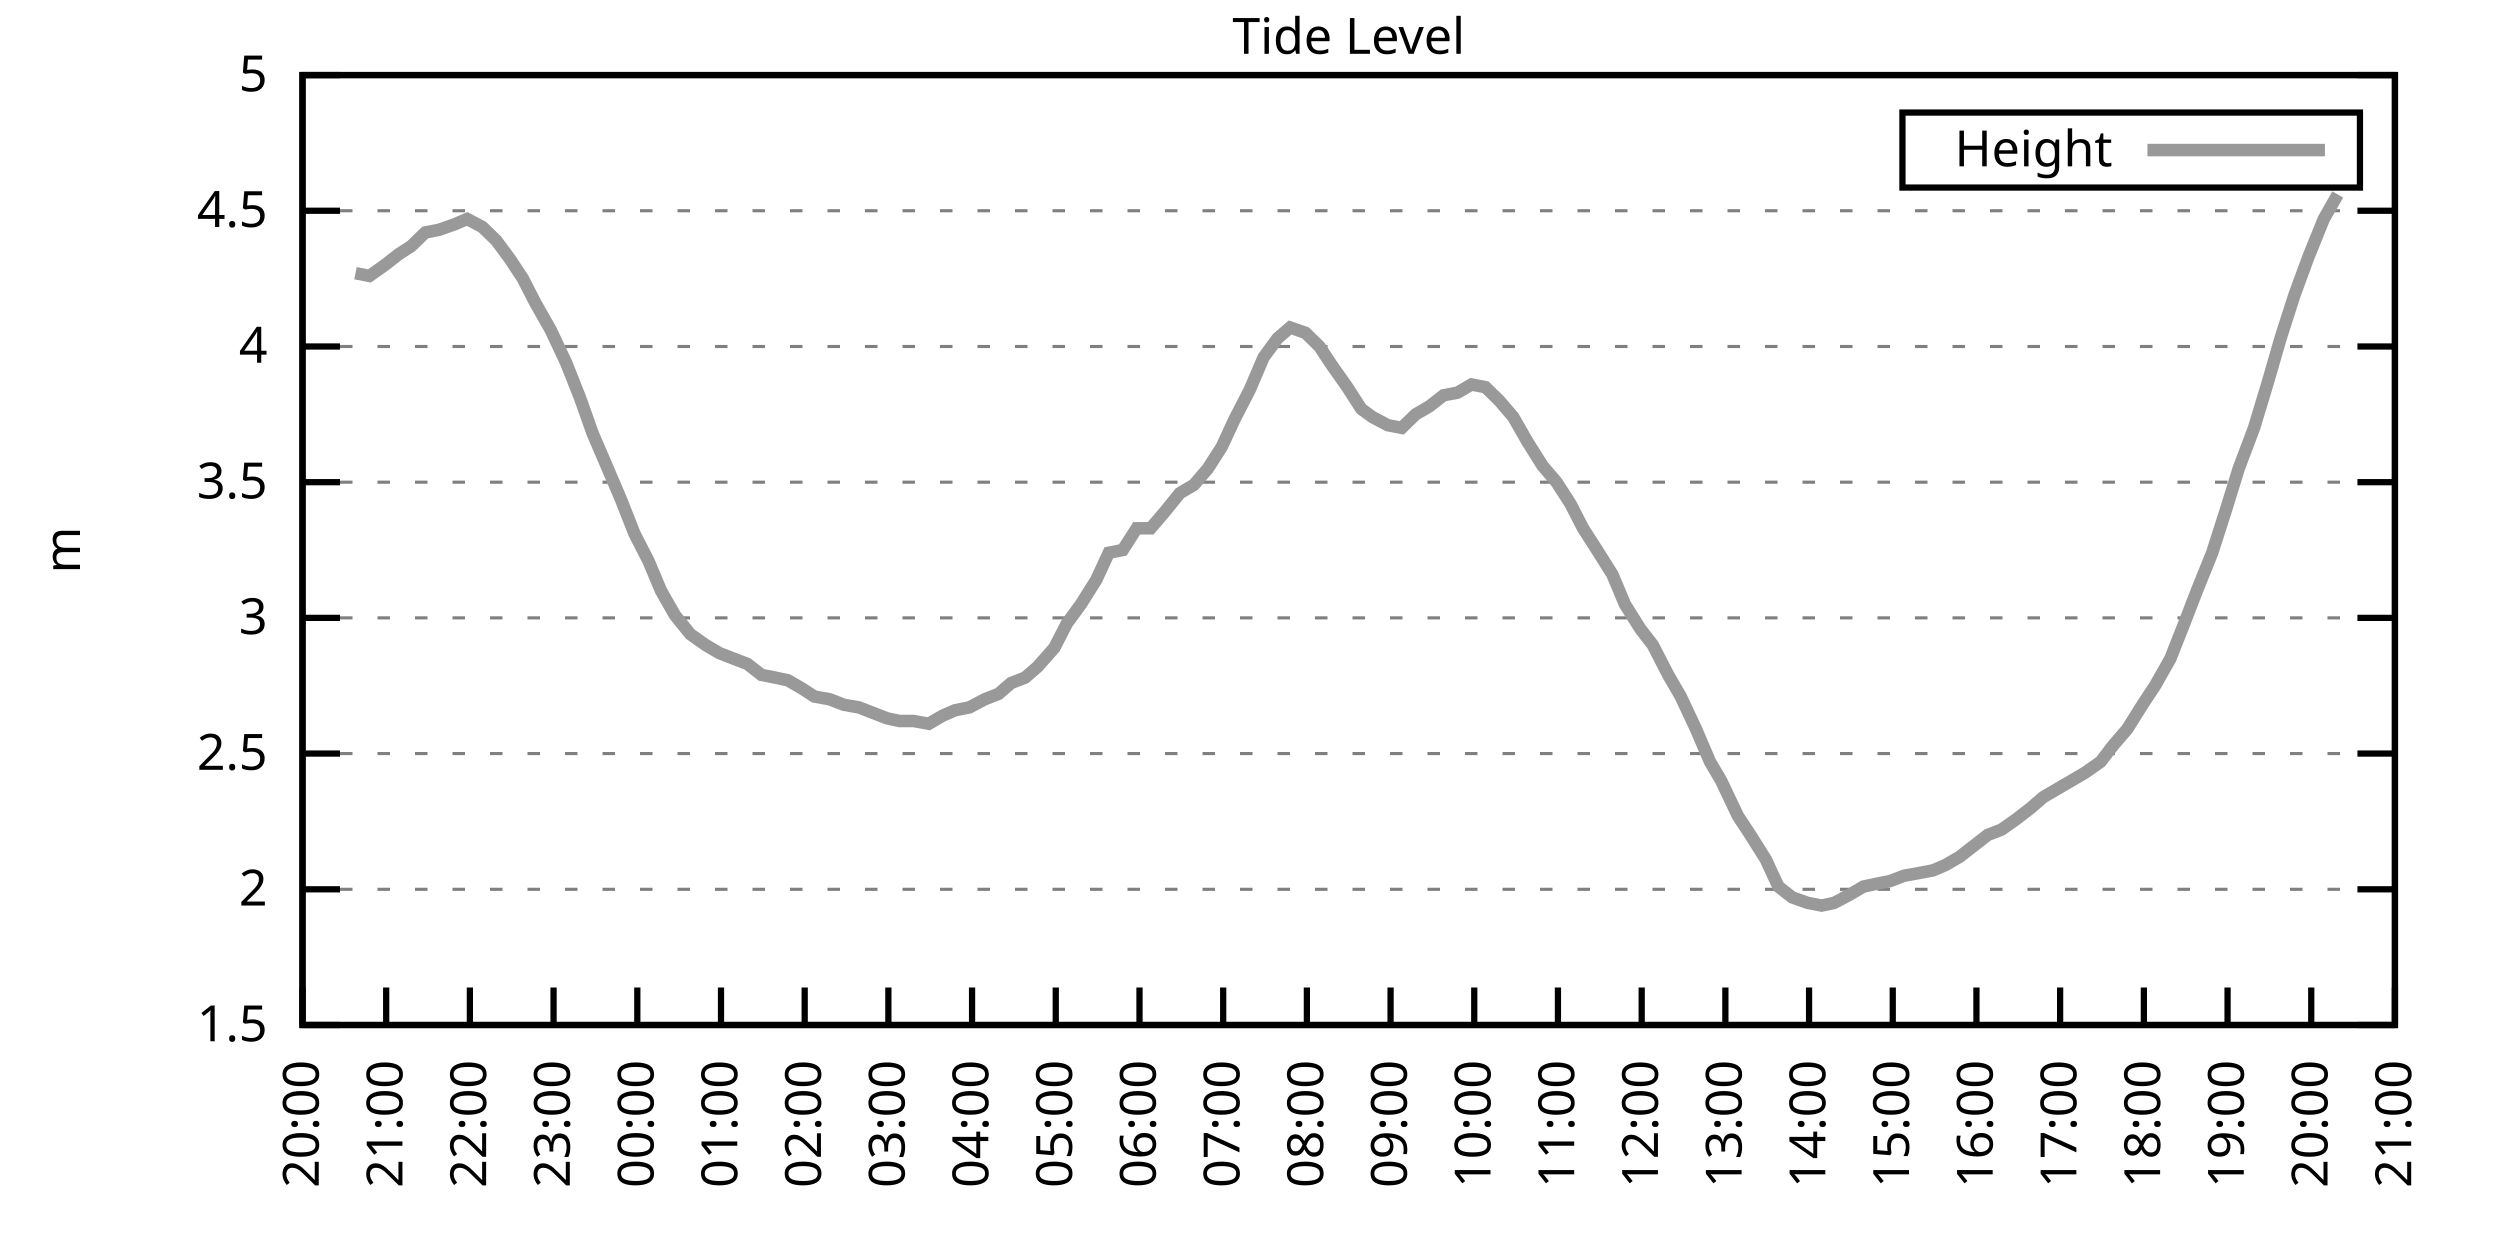
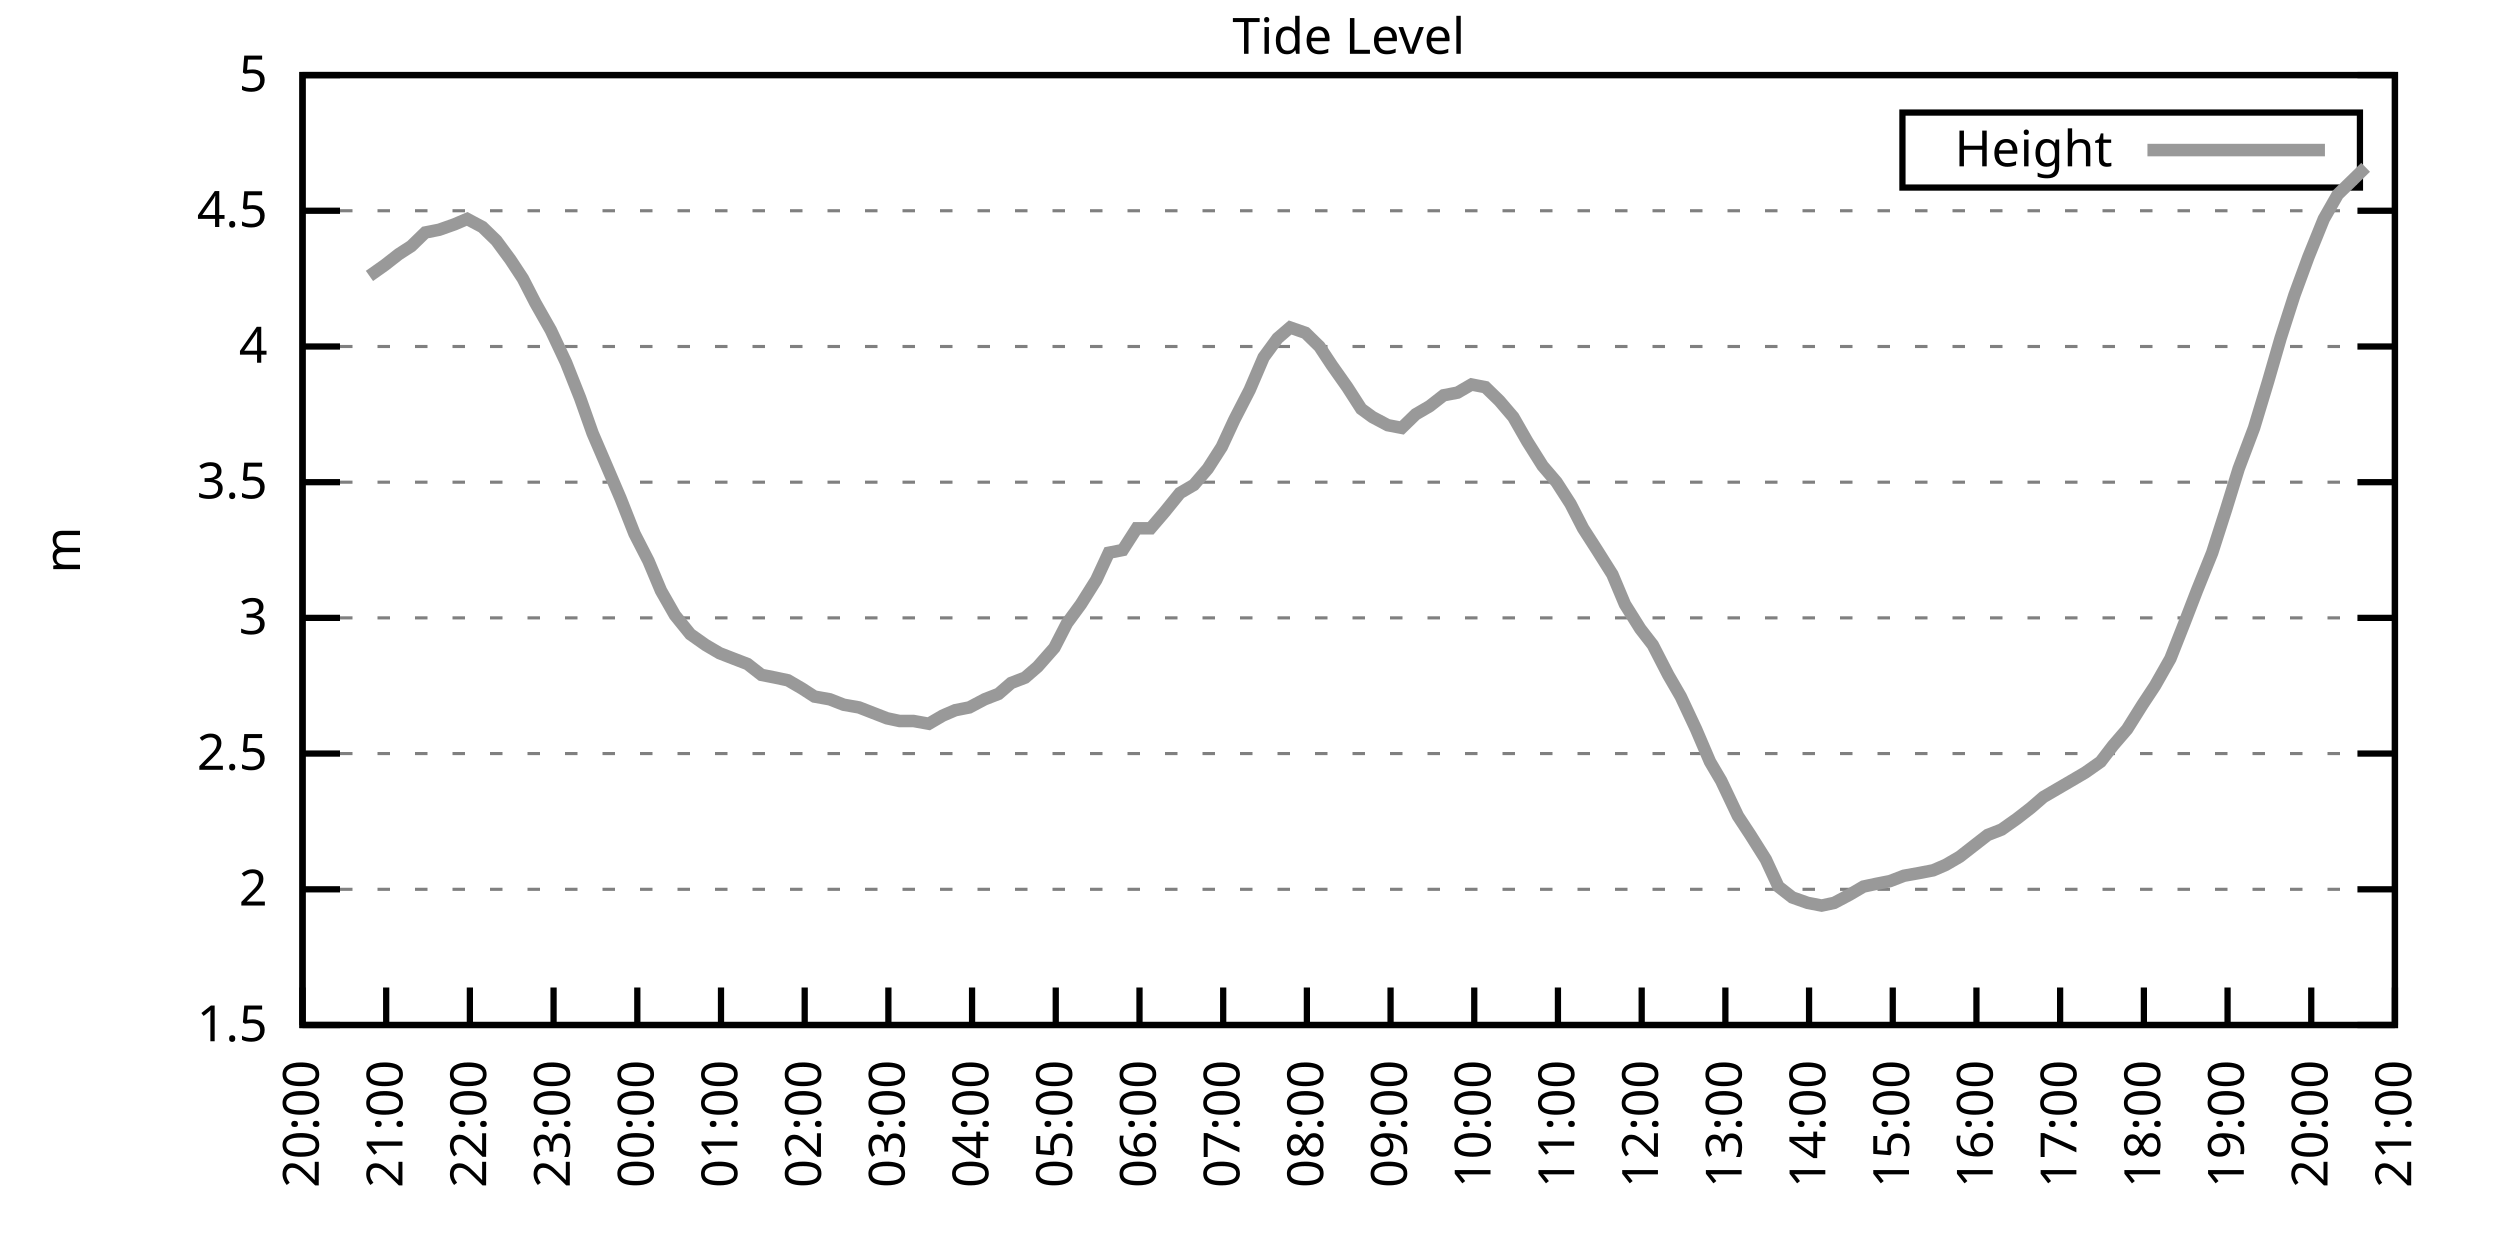
<svg xmlns="http://www.w3.org/2000/svg" xmlns:xlink="http://www.w3.org/1999/xlink" width="400" height="200" viewBox="0 0 400 200">
  <g id="gnuplot_canvas">
    <rect x="0" y="0" width="400" height="200" fill="none" />
    <defs>
      <circle id="gpDot" r="0.5" stroke-width="0.5" stroke="currentColor" />
      <path id="gpPt0" stroke-width="0.333" stroke="currentColor" d="M-1,0 h2 M0,-1 v2" />
      <path id="gpPt1" stroke-width="0.333" stroke="currentColor" d="M-1,-1 L1,1 M1,-1 L-1,1" />
      <path id="gpPt2" stroke-width="0.333" stroke="currentColor" d="M-1,0 L1,0 M0,-1 L0,1 M-1,-1 L1,1 M-1,1 L1,-1" />
      <rect id="gpPt3" stroke-width="0.333" stroke="currentColor" x="-1" y="-1" width="2" height="2" />
      <rect id="gpPt4" stroke-width="0.333" stroke="currentColor" fill="currentColor" x="-1" y="-1" width="2" height="2" />
      <circle id="gpPt5" stroke-width="0.333" stroke="currentColor" cx="0" cy="0" r="1" />
      <use xlink:href="#gpPt5" id="gpPt6" fill="currentColor" stroke="none" />
      <path id="gpPt7" stroke-width="0.333" stroke="currentColor" d="M0,-1.33 L-1.33,0.67 L1.33,0.67 z" />
      <use xlink:href="#gpPt7" id="gpPt8" fill="currentColor" stroke="none" />
      <use xlink:href="#gpPt7" id="gpPt9" stroke="currentColor" transform="rotate(180)" />
      <use xlink:href="#gpPt9" id="gpPt10" fill="currentColor" stroke="none" />
      <use xlink:href="#gpPt3" id="gpPt11" stroke="currentColor" transform="rotate(45)" />
      <use xlink:href="#gpPt11" id="gpPt12" fill="currentColor" stroke="none" />
      <path id="gpPt13" stroke-width="0.333" stroke="currentColor" d="M0,1.330 L1.265,0.411 L0.782,-1.067 L-0.782,-1.076 L-1.265,0.411 z" />
      <use xlink:href="#gpPt13" id="gpPt14" fill="currentColor" stroke="none" />
      <filter id="textbox" filterUnits="objectBoundingBox" x="0" y="0" height="1" width="1">
        <feFlood flood-color="white" flood-opacity="1" result="bgnd" />
        <feComposite in="SourceGraphic" in2="bgnd" operator="atop" />
      </filter>
      <filter id="greybox" filterUnits="objectBoundingBox" x="0" y="0" height="1" width="1">
        <feFlood flood-color="lightgrey" flood-opacity="1" result="grey" />
        <feComposite in="SourceGraphic" in2="grey" operator="atop" />
      </filter>
    </defs>
    <g fill="none" color="white" stroke="currentColor" stroke-width="1.00" stroke-linecap="butt" stroke-linejoin="miter">
</g>
    <g fill="none" color="black" stroke="currentColor" stroke-width="1.00" stroke-linecap="butt" stroke-linejoin="miter">
      <g stroke="none" shape-rendering="crispEdges">
        <polygon fill="rgb(255, 255, 255)" points="48.40,164.00 383.18,164.00 383.18,12.02 48.40,12.02 " />
      </g>
    </g>
    <g fill="none" color="black" stroke="currentColor" stroke-width="1.00" stroke-linecap="butt" stroke-linejoin="miter">
</g>
    <g fill="none" color="black" stroke="black" stroke-width="0.50" stroke-linecap="butt" stroke-linejoin="miter">
</g>
    <g fill="none" color="gray" stroke="currentColor" stroke-width="0.50" stroke-linecap="butt" stroke-linejoin="miter">
      <path stroke="gray" stroke-dasharray="2,4" class="gridline" d="M48.40,164.00 L383.19,164.00  " />
    </g>
    <g fill="none" color="gray" stroke="gray" stroke-width="1.00" stroke-linecap="butt" stroke-linejoin="miter">
</g>
    <g fill="none" color="black" stroke="currentColor" stroke-width="1.00" stroke-linecap="butt" stroke-linejoin="miter">
      <path stroke="black" d="M48.40,164.00 L54.40,164.00 M383.19,164.00 L377.19,164.00  " />
      <g transform="translate(42.80,166.60)" stroke="none" fill="black" font-family="Sans" font-size="8.00" text-anchor="end">
        <text>
          <tspan font-family="Sans"> 1.5</tspan>
        </text>
      </g>
    </g>
    <g fill="none" color="black" stroke="currentColor" stroke-width="1.00" stroke-linecap="butt" stroke-linejoin="miter">
</g>
    <g fill="none" color="black" stroke="black" stroke-width="0.50" stroke-linecap="butt" stroke-linejoin="miter">
</g>
    <g fill="none" color="gray" stroke="currentColor" stroke-width="0.50" stroke-linecap="butt" stroke-linejoin="miter">
      <path stroke="gray" stroke-dasharray="2,4" class="gridline" d="M48.40,142.29 L383.19,142.29  " />
    </g>
    <g fill="none" color="gray" stroke="gray" stroke-width="1.00" stroke-linecap="butt" stroke-linejoin="miter">
</g>
    <g fill="none" color="black" stroke="currentColor" stroke-width="1.00" stroke-linecap="butt" stroke-linejoin="miter">
      <path stroke="black" d="M48.40,142.29 L54.40,142.29 M383.19,142.29 L377.19,142.29  " />
      <g transform="translate(42.80,144.89)" stroke="none" fill="black" font-family="Sans" font-size="8.00" text-anchor="end">
        <text>
          <tspan font-family="Sans"> 2</tspan>
        </text>
      </g>
    </g>
    <g fill="none" color="black" stroke="currentColor" stroke-width="1.00" stroke-linecap="butt" stroke-linejoin="miter">
</g>
    <g fill="none" color="black" stroke="black" stroke-width="0.50" stroke-linecap="butt" stroke-linejoin="miter">
</g>
    <g fill="none" color="gray" stroke="currentColor" stroke-width="0.50" stroke-linecap="butt" stroke-linejoin="miter">
      <path stroke="gray" stroke-dasharray="2,4" class="gridline" d="M48.40,120.57 L383.19,120.57  " />
    </g>
    <g fill="none" color="gray" stroke="gray" stroke-width="1.00" stroke-linecap="butt" stroke-linejoin="miter">
</g>
    <g fill="none" color="black" stroke="currentColor" stroke-width="1.00" stroke-linecap="butt" stroke-linejoin="miter">
      <path stroke="black" d="M48.40,120.57 L54.40,120.57 M383.19,120.57 L377.19,120.57  " />
      <g transform="translate(42.80,123.17)" stroke="none" fill="black" font-family="Sans" font-size="8.00" text-anchor="end">
        <text>
          <tspan font-family="Sans"> 2.5</tspan>
        </text>
      </g>
    </g>
    <g fill="none" color="black" stroke="currentColor" stroke-width="1.00" stroke-linecap="butt" stroke-linejoin="miter">
</g>
    <g fill="none" color="black" stroke="black" stroke-width="0.50" stroke-linecap="butt" stroke-linejoin="miter">
</g>
    <g fill="none" color="gray" stroke="currentColor" stroke-width="0.50" stroke-linecap="butt" stroke-linejoin="miter">
      <path stroke="gray" stroke-dasharray="2,4" class="gridline" d="M48.40,98.86 L383.19,98.86  " />
    </g>
    <g fill="none" color="gray" stroke="gray" stroke-width="1.00" stroke-linecap="butt" stroke-linejoin="miter">
</g>
    <g fill="none" color="black" stroke="currentColor" stroke-width="1.00" stroke-linecap="butt" stroke-linejoin="miter">
      <path stroke="black" d="M48.40,98.86 L54.40,98.86 M383.19,98.86 L377.19,98.86  " />
      <g transform="translate(42.80,101.46)" stroke="none" fill="black" font-family="Sans" font-size="8.00" text-anchor="end">
        <text>
          <tspan font-family="Sans"> 3</tspan>
        </text>
      </g>
    </g>
    <g fill="none" color="black" stroke="currentColor" stroke-width="1.00" stroke-linecap="butt" stroke-linejoin="miter">
</g>
    <g fill="none" color="black" stroke="black" stroke-width="0.50" stroke-linecap="butt" stroke-linejoin="miter">
</g>
    <g fill="none" color="gray" stroke="currentColor" stroke-width="0.50" stroke-linecap="butt" stroke-linejoin="miter">
      <path stroke="gray" stroke-dasharray="2,4" class="gridline" d="M48.40,77.15 L383.19,77.15  " />
    </g>
    <g fill="none" color="gray" stroke="gray" stroke-width="1.00" stroke-linecap="butt" stroke-linejoin="miter">
</g>
    <g fill="none" color="black" stroke="currentColor" stroke-width="1.00" stroke-linecap="butt" stroke-linejoin="miter">
      <path stroke="black" d="M48.40,77.15 L54.40,77.15 M383.19,77.15 L377.19,77.15  " />
      <g transform="translate(42.80,79.75)" stroke="none" fill="black" font-family="Sans" font-size="8.00" text-anchor="end">
        <text>
          <tspan font-family="Sans"> 3.5</tspan>
        </text>
      </g>
    </g>
    <g fill="none" color="black" stroke="currentColor" stroke-width="1.00" stroke-linecap="butt" stroke-linejoin="miter">
</g>
    <g fill="none" color="black" stroke="black" stroke-width="0.50" stroke-linecap="butt" stroke-linejoin="miter">
</g>
    <g fill="none" color="gray" stroke="currentColor" stroke-width="0.50" stroke-linecap="butt" stroke-linejoin="miter">
      <path stroke="gray" stroke-dasharray="2,4" class="gridline" d="M48.40,55.44 L383.19,55.44  " />
    </g>
    <g fill="none" color="gray" stroke="gray" stroke-width="1.00" stroke-linecap="butt" stroke-linejoin="miter">
</g>
    <g fill="none" color="black" stroke="currentColor" stroke-width="1.00" stroke-linecap="butt" stroke-linejoin="miter">
      <path stroke="black" d="M48.40,55.44 L54.40,55.44 M383.19,55.44 L377.19,55.44  " />
      <g transform="translate(42.80,58.04)" stroke="none" fill="black" font-family="Sans" font-size="8.00" text-anchor="end">
        <text>
          <tspan font-family="Sans"> 4</tspan>
        </text>
      </g>
    </g>
    <g fill="none" color="black" stroke="currentColor" stroke-width="1.00" stroke-linecap="butt" stroke-linejoin="miter">
</g>
    <g fill="none" color="black" stroke="black" stroke-width="0.50" stroke-linecap="butt" stroke-linejoin="miter">
</g>
    <g fill="none" color="gray" stroke="currentColor" stroke-width="0.50" stroke-linecap="butt" stroke-linejoin="miter">
      <path stroke="gray" stroke-dasharray="2,4" class="gridline" d="M48.40,33.72 L383.19,33.72  " />
    </g>
    <g fill="none" color="gray" stroke="gray" stroke-width="1.00" stroke-linecap="butt" stroke-linejoin="miter">
</g>
    <g fill="none" color="black" stroke="currentColor" stroke-width="1.00" stroke-linecap="butt" stroke-linejoin="miter">
      <path stroke="black" d="M48.40,33.72 L54.40,33.72 M383.19,33.72 L377.19,33.72  " />
      <g transform="translate(42.80,36.32)" stroke="none" fill="black" font-family="Sans" font-size="8.00" text-anchor="end">
        <text>
          <tspan font-family="Sans"> 4.5</tspan>
        </text>
      </g>
    </g>
    <g fill="none" color="black" stroke="currentColor" stroke-width="1.00" stroke-linecap="butt" stroke-linejoin="miter">
</g>
    <g fill="none" color="black" stroke="black" stroke-width="0.50" stroke-linecap="butt" stroke-linejoin="miter">
</g>
    <g fill="none" color="gray" stroke="currentColor" stroke-width="0.50" stroke-linecap="butt" stroke-linejoin="miter">
      <path stroke="gray" stroke-dasharray="2,4" class="gridline" d="M48.40,12.01 L383.19,12.01  " />
    </g>
    <g fill="none" color="gray" stroke="gray" stroke-width="1.00" stroke-linecap="butt" stroke-linejoin="miter">
</g>
    <g fill="none" color="black" stroke="currentColor" stroke-width="1.00" stroke-linecap="butt" stroke-linejoin="miter">
      <path stroke="black" d="M48.40,12.01 L54.40,12.01 M383.19,12.01 L377.19,12.01  " />
      <g transform="translate(42.80,14.61)" stroke="none" fill="black" font-family="Sans" font-size="8.00" text-anchor="end">
        <text>
          <tspan font-family="Sans"> 5</tspan>
        </text>
      </g>
    </g>
    <g fill="none" color="black" stroke="currentColor" stroke-width="1.00" stroke-linecap="butt" stroke-linejoin="miter">
      <path stroke="black" d="M48.40,164.00 L48.40,158.00  " />
      <g transform="translate(51.00,169.60) rotate(270.00)" stroke="none" fill="black" font-family="Sans" font-size="8.00" text-anchor="end">
        <text>
          <tspan font-family="Sans">20:00</tspan>
        </text>
      </g>
    </g>
    <g fill="none" color="black" stroke="currentColor" stroke-width="1.00" stroke-linecap="butt" stroke-linejoin="miter">
      <path stroke="black" d="M61.79,164.00 L61.79,158.00  " />
      <g transform="translate(64.39,169.60) rotate(270.00)" stroke="none" fill="black" font-family="Sans" font-size="8.00" text-anchor="end">
        <text>
          <tspan font-family="Sans">21:00</tspan>
        </text>
      </g>
    </g>
    <g fill="none" color="black" stroke="currentColor" stroke-width="1.00" stroke-linecap="butt" stroke-linejoin="miter">
      <path stroke="black" d="M75.18,164.00 L75.18,158.00  " />
      <g transform="translate(77.78,169.60) rotate(270.00)" stroke="none" fill="black" font-family="Sans" font-size="8.00" text-anchor="end">
        <text>
          <tspan font-family="Sans">22:00</tspan>
        </text>
      </g>
    </g>
    <g fill="none" color="black" stroke="currentColor" stroke-width="1.00" stroke-linecap="butt" stroke-linejoin="miter">
      <path stroke="black" d="M88.57,164.00 L88.57,158.00  " />
      <g transform="translate(91.17,169.60) rotate(270.00)" stroke="none" fill="black" font-family="Sans" font-size="8.00" text-anchor="end">
        <text>
          <tspan font-family="Sans">23:00</tspan>
        </text>
      </g>
    </g>
    <g fill="none" color="black" stroke="currentColor" stroke-width="1.00" stroke-linecap="butt" stroke-linejoin="miter">
      <path stroke="black" d="M101.97,164.00 L101.97,158.00  " />
      <g transform="translate(104.57,169.60) rotate(270.00)" stroke="none" fill="black" font-family="Sans" font-size="8.00" text-anchor="end">
        <text>
          <tspan font-family="Sans">00:00</tspan>
        </text>
      </g>
    </g>
    <g fill="none" color="black" stroke="currentColor" stroke-width="1.00" stroke-linecap="butt" stroke-linejoin="miter">
      <path stroke="black" d="M115.36,164.00 L115.36,158.00  " />
      <g transform="translate(117.96,169.60) rotate(270.00)" stroke="none" fill="black" font-family="Sans" font-size="8.00" text-anchor="end">
        <text>
          <tspan font-family="Sans">01:00</tspan>
        </text>
      </g>
    </g>
    <g fill="none" color="black" stroke="currentColor" stroke-width="1.00" stroke-linecap="butt" stroke-linejoin="miter">
      <path stroke="black" d="M128.75,164.00 L128.75,158.00  " />
      <g transform="translate(131.35,169.60) rotate(270.00)" stroke="none" fill="black" font-family="Sans" font-size="8.00" text-anchor="end">
        <text>
          <tspan font-family="Sans">02:00</tspan>
        </text>
      </g>
    </g>
    <g fill="none" color="black" stroke="currentColor" stroke-width="1.00" stroke-linecap="butt" stroke-linejoin="miter">
      <path stroke="black" d="M142.14,164.00 L142.14,158.00  " />
      <g transform="translate(144.74,169.60) rotate(270.00)" stroke="none" fill="black" font-family="Sans" font-size="8.00" text-anchor="end">
        <text>
          <tspan font-family="Sans">03:00</tspan>
        </text>
      </g>
    </g>
    <g fill="none" color="black" stroke="currentColor" stroke-width="1.00" stroke-linecap="butt" stroke-linejoin="miter">
      <path stroke="black" d="M155.53,164.00 L155.53,158.00  " />
      <g transform="translate(158.13,169.60) rotate(270.00)" stroke="none" fill="black" font-family="Sans" font-size="8.00" text-anchor="end">
        <text>
          <tspan font-family="Sans">04:00</tspan>
        </text>
      </g>
    </g>
    <g fill="none" color="black" stroke="currentColor" stroke-width="1.00" stroke-linecap="butt" stroke-linejoin="miter">
      <path stroke="black" d="M168.92,164.00 L168.92,158.00  " />
      <g transform="translate(171.52,169.60) rotate(270.00)" stroke="none" fill="black" font-family="Sans" font-size="8.00" text-anchor="end">
        <text>
          <tspan font-family="Sans">05:00</tspan>
        </text>
      </g>
    </g>
    <g fill="none" color="black" stroke="currentColor" stroke-width="1.00" stroke-linecap="butt" stroke-linejoin="miter">
      <path stroke="black" d="M182.32,164.00 L182.32,158.00  " />
      <g transform="translate(184.92,169.60) rotate(270.00)" stroke="none" fill="black" font-family="Sans" font-size="8.00" text-anchor="end">
        <text>
          <tspan font-family="Sans">06:00</tspan>
        </text>
      </g>
    </g>
    <g fill="none" color="black" stroke="currentColor" stroke-width="1.00" stroke-linecap="butt" stroke-linejoin="miter">
      <path stroke="black" d="M195.71,164.00 L195.71,158.00  " />
      <g transform="translate(198.31,169.60) rotate(270.00)" stroke="none" fill="black" font-family="Sans" font-size="8.00" text-anchor="end">
        <text>
          <tspan font-family="Sans">07:00</tspan>
        </text>
      </g>
    </g>
    <g fill="none" color="black" stroke="currentColor" stroke-width="1.00" stroke-linecap="butt" stroke-linejoin="miter">
      <path stroke="black" d="M209.10,164.00 L209.10,158.00  " />
      <g transform="translate(211.70,169.60) rotate(270.00)" stroke="none" fill="black" font-family="Sans" font-size="8.00" text-anchor="end">
        <text>
          <tspan font-family="Sans">08:00</tspan>
        </text>
      </g>
    </g>
    <g fill="none" color="black" stroke="currentColor" stroke-width="1.00" stroke-linecap="butt" stroke-linejoin="miter">
      <path stroke="black" d="M222.49,164.00 L222.49,158.00  " />
      <g transform="translate(225.09,169.60) rotate(270.00)" stroke="none" fill="black" font-family="Sans" font-size="8.00" text-anchor="end">
        <text>
          <tspan font-family="Sans">09:00</tspan>
        </text>
      </g>
    </g>
    <g fill="none" color="black" stroke="currentColor" stroke-width="1.00" stroke-linecap="butt" stroke-linejoin="miter">
      <path stroke="black" d="M235.88,164.00 L235.88,158.00  " />
      <g transform="translate(238.48,169.60) rotate(270.00)" stroke="none" fill="black" font-family="Sans" font-size="8.00" text-anchor="end">
        <text>
          <tspan font-family="Sans">10:00</tspan>
        </text>
      </g>
    </g>
    <g fill="none" color="black" stroke="currentColor" stroke-width="1.00" stroke-linecap="butt" stroke-linejoin="miter">
      <path stroke="black" d="M249.27,164.00 L249.27,158.00  " />
      <g transform="translate(251.87,169.60) rotate(270.00)" stroke="none" fill="black" font-family="Sans" font-size="8.00" text-anchor="end">
        <text>
          <tspan font-family="Sans">11:00</tspan>
        </text>
      </g>
    </g>
    <g fill="none" color="black" stroke="currentColor" stroke-width="1.00" stroke-linecap="butt" stroke-linejoin="miter">
      <path stroke="black" d="M262.67,164.00 L262.67,158.00  " />
      <g transform="translate(265.27,169.60) rotate(270.00)" stroke="none" fill="black" font-family="Sans" font-size="8.00" text-anchor="end">
        <text>
          <tspan font-family="Sans">12:00</tspan>
        </text>
      </g>
    </g>
    <g fill="none" color="black" stroke="currentColor" stroke-width="1.00" stroke-linecap="butt" stroke-linejoin="miter">
      <path stroke="black" d="M276.06,164.00 L276.06,158.00  " />
      <g transform="translate(278.66,169.60) rotate(270.00)" stroke="none" fill="black" font-family="Sans" font-size="8.00" text-anchor="end">
        <text>
          <tspan font-family="Sans">13:00</tspan>
        </text>
      </g>
    </g>
    <g fill="none" color="black" stroke="currentColor" stroke-width="1.00" stroke-linecap="butt" stroke-linejoin="miter">
      <path stroke="black" d="M289.45,164.00 L289.45,158.00  " />
      <g transform="translate(292.05,169.60) rotate(270.00)" stroke="none" fill="black" font-family="Sans" font-size="8.00" text-anchor="end">
        <text>
          <tspan font-family="Sans">14:00</tspan>
        </text>
      </g>
    </g>
    <g fill="none" color="black" stroke="currentColor" stroke-width="1.00" stroke-linecap="butt" stroke-linejoin="miter">
      <path stroke="black" d="M302.84,164.00 L302.84,158.00  " />
      <g transform="translate(305.44,169.60) rotate(270.00)" stroke="none" fill="black" font-family="Sans" font-size="8.00" text-anchor="end">
        <text>
          <tspan font-family="Sans">15:00</tspan>
        </text>
      </g>
    </g>
    <g fill="none" color="black" stroke="currentColor" stroke-width="1.00" stroke-linecap="butt" stroke-linejoin="miter">
      <path stroke="black" d="M316.23,164.00 L316.23,158.00  " />
      <g transform="translate(318.83,169.60) rotate(270.00)" stroke="none" fill="black" font-family="Sans" font-size="8.00" text-anchor="end">
        <text>
          <tspan font-family="Sans">16:00</tspan>
        </text>
      </g>
    </g>
    <g fill="none" color="black" stroke="currentColor" stroke-width="1.00" stroke-linecap="butt" stroke-linejoin="miter">
      <path stroke="black" d="M329.62,164.00 L329.62,158.00  " />
      <g transform="translate(332.22,169.60) rotate(270.00)" stroke="none" fill="black" font-family="Sans" font-size="8.00" text-anchor="end">
        <text>
          <tspan font-family="Sans">17:00</tspan>
        </text>
      </g>
    </g>
    <g fill="none" color="black" stroke="currentColor" stroke-width="1.00" stroke-linecap="butt" stroke-linejoin="miter">
      <path stroke="black" d="M343.02,164.00 L343.02,158.00  " />
      <g transform="translate(345.62,169.60) rotate(270.00)" stroke="none" fill="black" font-family="Sans" font-size="8.00" text-anchor="end">
        <text>
          <tspan font-family="Sans">18:00</tspan>
        </text>
      </g>
    </g>
    <g fill="none" color="black" stroke="currentColor" stroke-width="1.00" stroke-linecap="butt" stroke-linejoin="miter">
      <path stroke="black" d="M356.41,164.00 L356.41,158.00  " />
      <g transform="translate(359.01,169.60) rotate(270.00)" stroke="none" fill="black" font-family="Sans" font-size="8.00" text-anchor="end">
        <text>
          <tspan font-family="Sans">19:00</tspan>
        </text>
      </g>
    </g>
    <g fill="none" color="black" stroke="currentColor" stroke-width="1.00" stroke-linecap="butt" stroke-linejoin="miter">
      <path stroke="black" d="M369.80,164.00 L369.80,158.00  " />
      <g transform="translate(372.40,169.60) rotate(270.00)" stroke="none" fill="black" font-family="Sans" font-size="8.00" text-anchor="end">
        <text>
          <tspan font-family="Sans">20:00</tspan>
        </text>
      </g>
    </g>
    <g fill="none" color="black" stroke="currentColor" stroke-width="1.00" stroke-linecap="butt" stroke-linejoin="miter">
      <path stroke="black" d="M383.19,164.00 L383.19,158.00  " />
      <g transform="translate(385.79,169.60) rotate(270.00)" stroke="none" fill="black" font-family="Sans" font-size="8.00" text-anchor="end">
        <text>
          <tspan font-family="Sans">21:00</tspan>
        </text>
      </g>
    </g>
    <g fill="none" color="black" stroke="currentColor" stroke-width="1.00" stroke-linecap="butt" stroke-linejoin="miter">
</g>
    <g fill="none" color="black" stroke="currentColor" stroke-width="1.00" stroke-linecap="butt" stroke-linejoin="miter">
      <path stroke="black" d="M48.40,12.01 L48.40,164.00 L383.19,164.00 L383.19,12.01 L48.40,12.01 Z  " />
    </g>
    <g fill="none" color="black" stroke="currentColor" stroke-width="1.00" stroke-linecap="butt" stroke-linejoin="miter">
</g>
    <g fill="none" color="black" stroke="currentColor" stroke-width="1.00" stroke-linecap="butt" stroke-linejoin="miter">
      <path stroke="black" d="M304.39,30.01 L304.39,18.01 L377.59,18.01 L377.59,30.01 L304.39,30.01 Z  " />
    </g>
    <g id="Tide_level_plot_1">
      <g fill="none" color="white" stroke="black" stroke-width="2.00" stroke-linecap="butt" stroke-linejoin="miter">
</g>
      <g fill="none" color="black" stroke="currentColor" stroke-width="2.00" stroke-linecap="butt" stroke-linejoin="miter">
        <g transform="translate(337.99,26.61)" stroke="none" fill="black" font-family="Sans" font-size="8.00" text-anchor="end">
          <text>
            <tspan font-family="Sans">Height</tspan>
          </text>
        </g>
      </g>
      <g fill="none" color="black" stroke="currentColor" stroke-width="2.00" stroke-linecap="butt" stroke-linejoin="miter">
-         <path stroke="rgb(153, 153, 153)" d="M343.59,24.01 L371.99,24.01 M56.88,43.71 L59.11,44.15 L61.57,42.41 L63.80,40.67 L65.81,39.37 L68.04,37.20   L70.27,36.76 L72.73,35.89 L74.74,35.03 L77.19,36.33 L79.42,38.50 L81.66,41.54 L83.66,44.58 L85.67,48.49   L88.13,52.83 L90.58,58.04 L92.82,63.69 L94.82,69.33 L97.06,74.54 L99.29,79.75 L101.52,85.40 L103.75,89.74   L105.76,94.52 L107.99,98.43 L110.45,101.47 L112.90,103.20 L115.13,104.51 L117.37,105.38 L119.60,106.24 L121.83,107.98   L124.06,108.42 L126.07,108.85 L128.30,110.15 L130.31,111.45 L132.77,111.89 L135.00,112.76 L137.45,113.19 L141.92,114.93   L143.93,115.36 L146.16,115.36 L148.61,115.80 L150.85,114.49 L152.85,113.63 L155.09,113.19 L157.54,111.89 L159.77,111.02   L161.78,109.28 L164.01,108.42 L166.02,106.68 L168.70,103.64 L170.71,99.73 L172.94,96.69 L175.40,92.78 L177.41,88.44   L179.64,88.00 L181.87,84.53 L184.10,84.53 L186.33,81.93 L188.79,78.89 L191.02,77.58 L193.25,74.98 L195.48,71.50   L197.49,67.16 L199.95,62.38 L202.18,57.17 L204.41,54.13 L206.42,52.40 L208.88,53.26 L211.11,55.44 L213.12,58.48   L215.57,61.95 L217.80,65.42 L219.59,66.73 L222.04,68.03 L224.28,68.46 L226.51,66.29 L228.74,64.99 L230.97,63.25   L233.20,62.82 L235.44,61.52 L237.67,61.95 L239.90,64.12 L242.13,66.73 L244.36,70.63 L246.82,74.54 L249.05,77.15   L251.28,80.62 L253.29,84.53 L255.52,88.00 L257.98,91.91 L259.99,96.69 L262.44,100.60 L264.45,103.20 L266.91,107.98   L268.92,111.45 L271.37,116.67 L273.60,121.88 L275.39,124.92 L278.07,130.56 L280.07,133.60 L282.53,137.51 L284.54,141.85   L286.77,143.59 L289.23,144.46 L291.46,144.89 L293.47,144.46 L295.92,143.16 L298.15,141.85 L300.16,141.42 L302.39,140.98   L304.63,140.12 L307.08,139.68 L309.31,139.25 L311.32,138.38 L313.55,137.08 L318.02,133.60 L320.25,132.73 L322.70,131.00   L324.94,129.26 L326.95,127.52 L329.18,126.22 L331.41,124.92 L333.64,123.61 L336.10,121.88 L338.10,119.27 L340.34,116.67   L342.79,112.76 L344.80,109.72 L347.26,105.38 L349.49,99.73 L351.50,94.52 L353.95,88.44 L356.18,81.49 L358.19,74.98   L360.65,68.46 L362.88,61.08 L364.89,54.13 L367.12,47.18 L369.35,41.11 L371.81,35.03 L374.04,31.12  " />
+         <path stroke="rgb(153, 153, 153)" d="M343.59,24.01 L371.99,24.01 M59.11,44.15 L61.57,42.41 L63.80,40.67 L65.81,39.37 L68.04,37.20 L70.27,36.76   L72.73,35.89 L74.74,35.03 L77.19,36.33 L79.42,38.50 L81.66,41.54 L83.66,44.58 L85.67,48.49 L88.13,52.83   L90.58,58.04 L92.82,63.69 L94.82,69.33 L97.06,74.54 L99.29,79.75 L101.52,85.40 L103.75,89.74 L105.76,94.52   L107.99,98.43 L110.45,101.47 L112.90,103.20 L115.13,104.51 L117.37,105.38 L119.60,106.24 L121.83,107.98 L124.06,108.42   L126.07,108.85 L128.30,110.15 L130.31,111.45 L132.77,111.89 L135.00,112.76 L137.45,113.19 L141.92,114.93 L143.93,115.36   L146.16,115.36 L148.61,115.80 L150.85,114.49 L152.85,113.63 L155.09,113.19 L157.54,111.89 L159.77,111.02 L161.78,109.28   L164.01,108.42 L166.02,106.68 L168.70,103.64 L170.71,99.73 L172.94,96.69 L175.40,92.78 L177.41,88.44 L179.64,88.00   L181.87,84.53 L184.10,84.53 L186.33,81.93 L188.79,78.89 L191.02,77.58 L193.25,74.98 L195.48,71.50 L197.49,67.16   L199.95,62.38 L202.18,57.17 L204.41,54.13 L206.42,52.40 L208.88,53.26 L211.11,55.44 L213.12,58.48 L215.57,61.95   L217.80,65.42 L219.59,66.73 L222.04,68.03 L224.28,68.46 L226.51,66.29 L228.74,64.99 L230.97,63.25 L233.20,62.82   L235.44,61.52 L237.67,61.95 L239.90,64.12 L242.13,66.73 L244.36,70.63 L246.82,74.54 L249.05,77.15 L251.28,80.62   L253.29,84.53 L255.52,88.00 L257.98,91.91 L259.99,96.69 L262.44,100.60 L264.45,103.20 L266.91,107.98 L268.92,111.45   L271.37,116.67 L273.60,121.88 L275.39,124.92 L278.07,130.56 L280.07,133.60 L282.53,137.51 L284.54,141.85 L286.77,143.59   L289.23,144.46 L291.46,144.89 L293.47,144.46 L295.92,143.16 L298.15,141.85 L300.16,141.42 L302.39,140.98 L304.63,140.12   L307.08,139.68 L309.31,139.25 L311.32,138.38 L313.55,137.08 L318.02,133.60 L320.25,132.73 L322.70,131.00 L324.94,129.26   L326.95,127.52 L329.18,126.22 L331.41,124.92 L333.64,123.61 L336.10,121.88 L338.10,119.27 L340.34,116.67 L342.79,112.76   L344.80,109.72 L347.26,105.38 L349.49,99.73 L351.50,94.52 L353.95,88.44 L356.18,81.49 L358.19,74.98 L360.65,68.46   L362.88,61.08 L364.89,54.13 L367.12,47.18 L369.35,41.11 L371.81,35.03 L374.04,31.12 L376.27,28.95 L378.50,26.77    " />
      </g>
    </g>
    <g fill="none" color="black" stroke="currentColor" stroke-width="2.00" stroke-linecap="butt" stroke-linejoin="miter">
</g>
    <g fill="none" color="black" stroke="black" stroke-width="1.00" stroke-linecap="butt" stroke-linejoin="miter">
</g>
    <g fill="none" color="black" stroke="currentColor" stroke-width="1.00" stroke-linecap="butt" stroke-linejoin="miter">
      <path stroke="black" d="M48.40,12.01 L48.40,164.00 L383.19,164.00 L383.19,12.01 L48.40,12.01 Z  " />
      <g transform="translate(12.80,88.01) rotate(270.00)" stroke="none" fill="black" font-family="Sans" font-size="8.00" text-anchor="middle">
        <text>
          <tspan font-family="Sans">m</tspan>
        </text>
      </g>
    </g>
    <g fill="none" color="black" stroke="currentColor" stroke-width="1.00" stroke-linecap="butt" stroke-linejoin="miter">
</g>
    <g fill="none" color="black" stroke="currentColor" stroke-width="1.00" stroke-linecap="butt" stroke-linejoin="miter">
      <g transform="translate(215.79,8.61)" stroke="none" fill="black" font-family="Sans" font-size="8.00" text-anchor="middle">
        <text>
          <tspan font-family="Sans">Tide Level</tspan>
        </text>
      </g>
    </g>
    <g fill="none" color="black" stroke="currentColor" stroke-width="1.00" stroke-linecap="butt" stroke-linejoin="miter">
</g>
  </g>
</svg>
